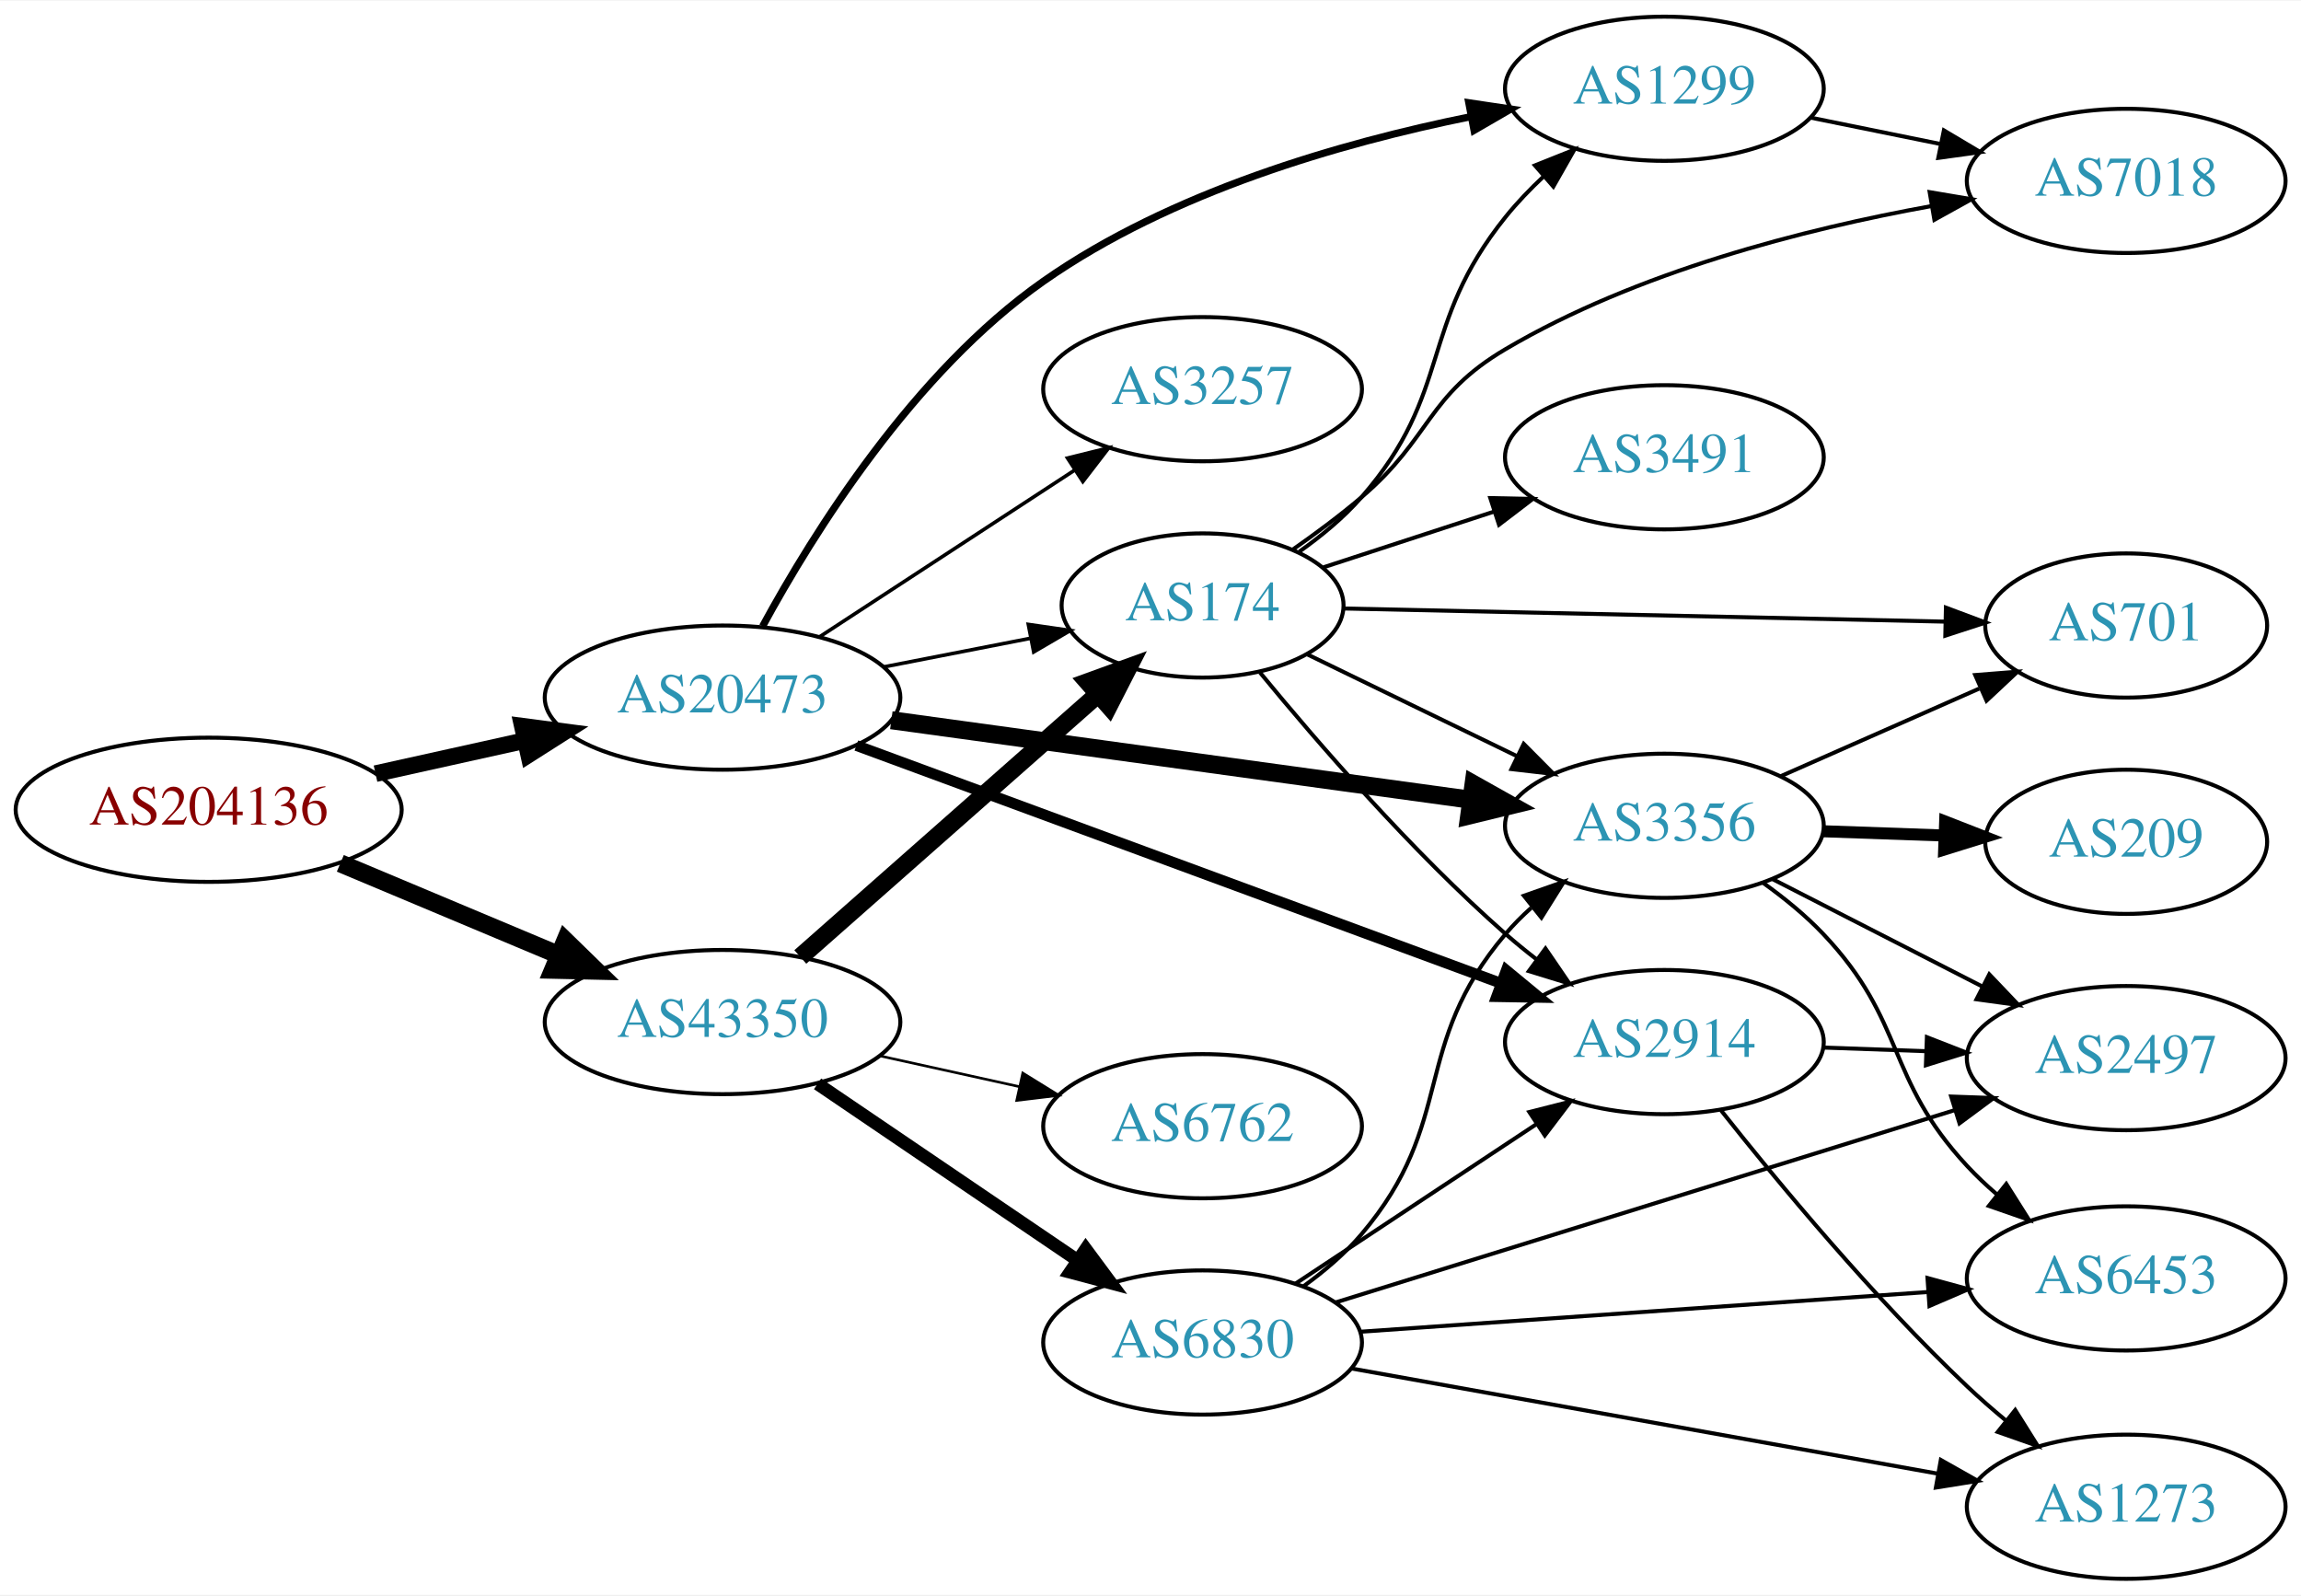
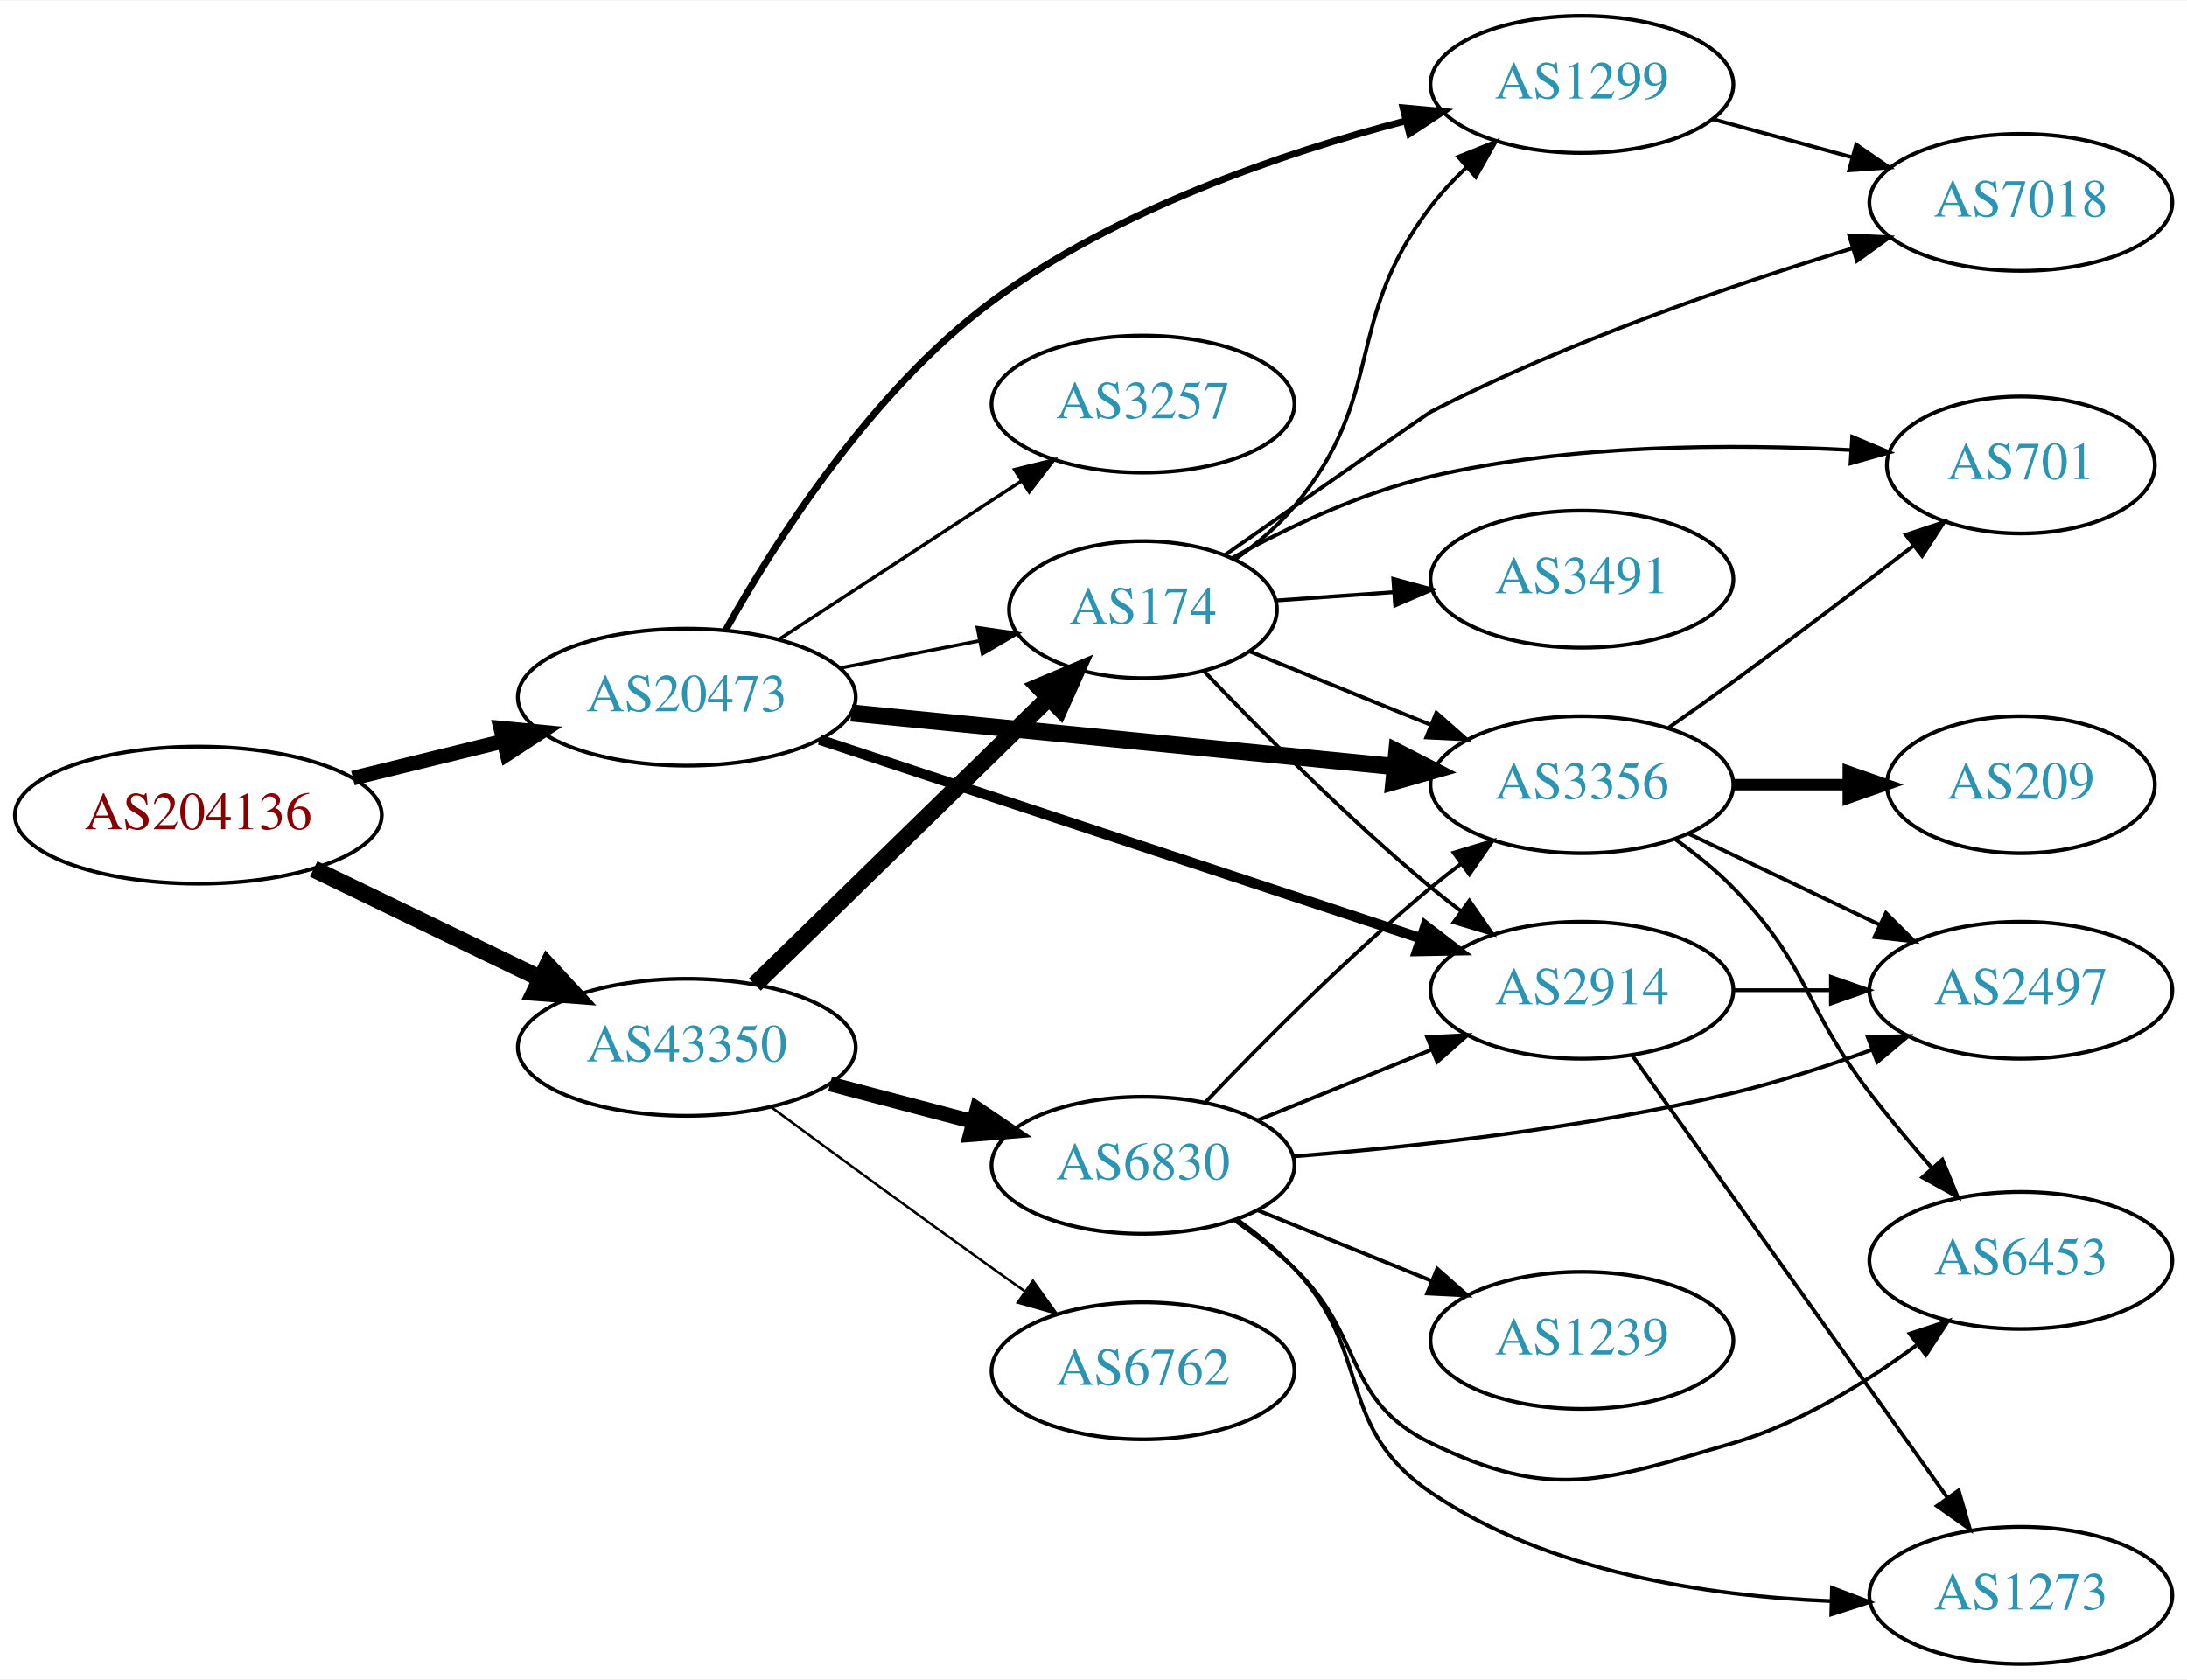
- <svg xmlns="http://www.w3.org/2000/svg" xmlns:xlink="http://www.w3.org/1999/xlink" width="574pt" height="398pt" viewBox="0.00 0.00 574.46 398.00">
-   <g id="graph0" class="graph" transform="scale(1 1) rotate(0) translate(4 394)">
-     <polygon fill="white" stroke="none" points="-4,4 -4,-394 570.463,-394 570.463,4 -4,4" />
+ <svg xmlns="http://www.w3.org/2000/svg" xmlns:xlink="http://www.w3.org/1999/xlink" width="574pt" height="441pt" viewBox="0.00 0.00 574.46 441.00">
+   <g id="graph0" class="graph" transform="scale(1 1) rotate(0) translate(4 437)">
+     <polygon fill="white" stroke="none" points="-4,4 -4,-437 570.463,-437 570.463,4 -4,4" />
    <g id="node1" class="node">
      <g id="a_node1">
        <a xlink:href="/asn/204136" xlink:title="AS204136 ~ SILENT-GHOST-AS [AT]">
-           <ellipse fill="#ffffff" stroke="black" cx="48.096" cy="-192" rx="48.192" ry="18" />
-           <text text-anchor="middle" x="48.096" y="-188.3" font-family="Times,serif" font-size="14.00" fill="#880000">AS204136</text>
+           <ellipse fill="#ffffff" stroke="black" cx="48.096" cy="-223" rx="48.192" ry="18" />
+           <text text-anchor="middle" x="48.096" y="-219.3" font-family="Times,serif" font-size="14.00" fill="#880000">AS204136</text>
        </a>
      </g>
    </g>
    <g id="node2" class="node">
      <g id="a_node2">
        <a xlink:href="/asn/20473" xlink:title="AS20473 ~ Choopa, LLC [US]">
-           <ellipse fill="#ffffff" stroke="black" cx="176.388" cy="-220" rx="44.393" ry="18" />
-           <text text-anchor="middle" x="176.388" y="-216.3" font-family="Times,serif" font-size="14.00" fill="#2c94b3">AS20473</text>
+           <ellipse fill="#ffffff" stroke="black" cx="176.388" cy="-254" rx="44.393" ry="18" />
+           <text text-anchor="middle" x="176.388" y="-250.3" font-family="Times,serif" font-size="14.00" fill="#2c94b3">AS20473</text>
        </a>
      </g>
    </g>
    <g id="edge1" class="edge">
-       <path fill="none" stroke="black" stroke-width="4.154" d="M89.75,-201.014C101.581,-203.636 114.622,-206.528 126.884,-209.246" />
-       <polygon fill="black" stroke="black" stroke-width="4.154" points="126.408,-212.864 136.957,-211.48 127.981,-205.767 126.408,-212.864" />
+       <path fill="none" stroke="black" stroke-width="3.857" d="M88.709,-232.724C101.275,-235.808 115.293,-239.249 128.33,-242.449" />
+       <polygon fill="black" stroke="black" stroke-width="3.857" points="127.522,-245.855 138.068,-244.84 129.191,-239.056 127.522,-245.855" />
    </g>
    <g id="node3" class="node">
      <g id="a_node3">
        <a xlink:href="/asn/43350" xlink:title="AS43350 ~ NForce Entertainment B.V. [NL]">
-           <ellipse fill="#ffffff" stroke="black" cx="176.388" cy="-139" rx="44.393" ry="18" />
-           <text text-anchor="middle" x="176.388" y="-135.3" font-family="Times,serif" font-size="14.00" fill="#2c94b3">AS43350</text>
+           <ellipse fill="#ffffff" stroke="black" cx="176.388" cy="-162" rx="44.393" ry="18" />
+           <text text-anchor="middle" x="176.388" y="-158.3" font-family="Times,serif" font-size="14.00" fill="#2c94b3">AS43350</text>
        </a>
      </g>
    </g>
    <g id="edge2" class="edge">
-       <path fill="none" stroke="black" stroke-width="4.5" d="M80.965,-178.626C97.488,-171.692 117.834,-163.153 135.403,-155.78" />
-       <polygon fill="black" stroke="black" stroke-width="4.5" points="137.139,-159.322 144.836,-151.821 134.091,-152.06 137.139,-159.322" />
+       <path fill="none" stroke="black" stroke-width="4.5" d="M78.387,-208.852C96.171,-200.262 119.042,-189.216 138.108,-180.006" />
+       <polygon fill="black" stroke="black" stroke-width="4.5" points="139.832,-183.547 147.124,-175.652 136.407,-176.455 139.832,-183.547" />
    </g>
    <g id="node4" class="node">
      <g id="a_node4">
-         <a xlink:href="/asn/2914" xlink:title="AS2914 ~ NTT America, Inc. [US]">
-           <ellipse fill="#ffffff" stroke="black" cx="411.523" cy="-134" rx="39.794" ry="18" />
-           <text text-anchor="middle" x="411.523" y="-130.3" font-family="Times,serif" font-size="14.00" fill="#2c94b3">AS2914</text>
+         <a xlink:href="/asn/3257" xlink:title="AS3257 ~ GTT [DE]">
+           <ellipse fill="#ffffff" stroke="black" cx="296.23" cy="-331" rx="39.794" ry="18" />
+           <text text-anchor="middle" x="296.23" y="-327.3" font-family="Times,serif" font-size="14.00" fill="#2c94b3">AS3257</text>
        </a>
      </g>
    </g>
    <g id="edge3" class="edge">
-       <path fill="none" stroke="black" stroke-width="2.7" d="M209.804,-208.042C251.883,-192.52 325.289,-165.442 370.709,-148.687" />
-       <polygon fill="black" stroke="black" stroke-width="2.7" points="372.061,-151.919 380.231,-145.174 369.638,-145.351 372.061,-151.919" />
+       <path fill="none" stroke="black" stroke-width="0.9" d="M200.669,-269.213C218.899,-281.124 244.42,-297.8 264.355,-310.826" />
+       <polygon fill="black" stroke="black" stroke-width="0.9" points="262.51,-313.801 272.796,-316.341 266.339,-307.941 262.51,-313.801" />
    </g>
    <g id="node5" class="node">
      <g id="a_node5">
-         <a xlink:href="/asn/174" xlink:title="AS174 ~ Cogent Communications [US]">
-           <ellipse fill="#ffffff" stroke="black" cx="296.23" cy="-243" rx="35.194" ry="18" />
-           <text text-anchor="middle" x="296.23" y="-239.3" font-family="Times,serif" font-size="14.00" fill="#2c94b3">AS174</text>
+         <a xlink:href="/asn/2914" xlink:title="AS2914 ~ NTT America, Inc. [US]">
+           <ellipse fill="#ffffff" stroke="black" cx="411.523" cy="-177" rx="39.794" ry="18" />
+           <text text-anchor="middle" x="411.523" y="-173.3" font-family="Times,serif" font-size="14.00" fill="#2c94b3">AS2914</text>
        </a>
      </g>
    </g>
    <g id="edge4" class="edge">
-       <path fill="none" stroke="black" stroke-width="0.9" d="M216.627,-227.659C228.331,-229.943 241.205,-232.456 253.085,-234.774" />
-       <polygon fill="black" stroke="black" stroke-width="0.9" points="252.731,-238.271 263.216,-236.752 254.072,-231.401 252.731,-238.271" />
+       <path fill="none" stroke="black" stroke-width="2.7" d="M211.287,-242.804C253.085,-228.999 324.098,-205.545 369.09,-190.685" />
+       <polygon fill="black" stroke="black" stroke-width="2.7" points="370.43,-193.928 378.827,-187.468 368.234,-187.281 370.43,-193.928" />
    </g>
    <g id="node6" class="node">
      <g id="a_node6">
        <a xlink:href="/asn/3356" xlink:title="AS3356 ~ Level 3 Parent, LLC [US]">
-           <ellipse fill="#ffffff" stroke="black" cx="411.523" cy="-188" rx="39.794" ry="18" />
-           <text text-anchor="middle" x="411.523" y="-184.3" font-family="Times,serif" font-size="14.00" fill="#2c94b3">AS3356</text>
+           <ellipse fill="#ffffff" stroke="black" cx="411.523" cy="-231" rx="39.794" ry="18" />
+           <text text-anchor="middle" x="411.523" y="-227.3" font-family="Times,serif" font-size="14.00" fill="#2c94b3">AS3356</text>
        </a>
      </g>
    </g>
    <g id="edge5" class="edge">
-       <path fill="none" stroke="black" stroke-width="4.5" d="M218.531,-214.353C258.986,-208.8 320.683,-200.331 363.16,-194.501" />
-       <polygon fill="black" stroke="black" stroke-width="4.5" points="363.881,-198.377 373.253,-193.116 362.81,-190.575 363.881,-198.377" />
+       <path fill="none" stroke="black" stroke-width="4.5" d="M219.607,-249.835C259.852,-245.864 320.391,-239.892 362.468,-235.741" />
+       <polygon fill="black" stroke="black" stroke-width="4.5" points="362.913,-239.654 372.478,-234.753 362.14,-231.817 362.913,-239.654" />
    </g>
    <g id="node7" class="node">
      <g id="a_node7">
-         <a xlink:href="/asn/3257" xlink:title="AS3257 ~ GTT [DE]">
-           <ellipse fill="#ffffff" stroke="black" cx="296.23" cy="-297" rx="39.794" ry="18" />
-           <text text-anchor="middle" x="296.23" y="-293.3" font-family="Times,serif" font-size="14.00" fill="#2c94b3">AS3257</text>
+         <a xlink:href="/asn/1299" xlink:title="AS1299 ~ Telia Carrier [EU]">
+           <ellipse fill="#ffffff" stroke="black" cx="411.523" cy="-415" rx="39.794" ry="18" />
+           <text text-anchor="middle" x="411.523" y="-411.3" font-family="Times,serif" font-size="14.00" fill="#2c94b3">AS1299</text>
        </a>
      </g>
    </g>
    <g id="edge6" class="edge">
-       <path fill="none" stroke="black" stroke-width="0.9" d="M200.669,-235.213C218.899,-247.124 244.42,-263.8 264.355,-276.826" />
-       <polygon fill="black" stroke="black" stroke-width="0.9" points="262.51,-279.801 272.796,-282.341 266.339,-273.941 262.51,-279.801" />
+       <path fill="none" stroke="black" stroke-width="1.8" d="M186.569,-271.549C199.376,-294.446 224.664,-334.368 256.584,-358 289.069,-382.051 332.809,-396.948 365.362,-405.452" />
+       <polygon fill="black" stroke="black" stroke-width="1.8" points="364.529,-408.851 375.08,-407.888 366.232,-402.061 364.529,-408.851" />
    </g>
    <g id="node8" class="node">
      <g id="a_node8">
-         <a xlink:href="/asn/1299" xlink:title="AS1299 ~ Telia Carrier [EU]">
-           <ellipse fill="#ffffff" stroke="black" cx="411.523" cy="-372" rx="39.794" ry="18" />
-           <text text-anchor="middle" x="411.523" y="-368.3" font-family="Times,serif" font-size="14.00" fill="#2c94b3">AS1299</text>
+         <a xlink:href="/asn/174" xlink:title="AS174 ~ Cogent Communications [US]">
+           <ellipse fill="#ffffff" stroke="black" cx="296.23" cy="-277" rx="35.194" ry="18" />
+           <text text-anchor="middle" x="296.23" y="-273.3" font-family="Times,serif" font-size="14.00" fill="#2c94b3">AS174</text>
        </a>
      </g>
    </g>
    <g id="edge7" class="edge">
-       <path fill="none" stroke="black" stroke-width="1.8" d="M186.387,-237.802C198.992,-260.98 224.056,-301.212 256.584,-324 288.341,-346.249 330.798,-358.473 363.079,-365.008" />
-       <polygon fill="black" stroke="black" stroke-width="1.8" points="362.697,-368.498 373.176,-366.935 364.01,-361.622 362.697,-368.498" />
-     </g>
-     <g id="edge16" class="edge">
-       <path fill="none" stroke="black" stroke-width="4.5" d="M195.8,-155.25C215.748,-172.855 247.702,-201.055 269.984,-220.719" />
-       <polygon fill="black" stroke="black" stroke-width="4.5" points="267.612,-223.878 277.715,-227.542 272.823,-217.973 267.612,-223.878" />
+       <path fill="none" stroke="black" stroke-width="0.9" d="M216.627,-261.659C228.331,-263.943 241.205,-266.456 253.085,-268.774" />
+       <polygon fill="black" stroke="black" stroke-width="0.9" points="252.731,-272.271 263.216,-270.752 254.072,-265.401 252.731,-272.271" />
+     </g>
+     <g id="edge15" class="edge">
+       <path fill="none" stroke="black" stroke-width="4.5" d="M194.272,-178.477C214.513,-198.229 248.564,-231.459 271.457,-253.801" />
+       <polygon fill="black" stroke="black" stroke-width="4.5" points="268.85,-256.758 278.757,-260.925 274.351,-251.122 268.85,-256.758" />
    </g>
    <g id="node15" class="node">
      <g id="a_node15">
-         <a xlink:href="/asn/6762" xlink:title="AS6762 ~ TELECOM ITALIA SPARKLE S.p.A. [IT]">
-           <ellipse fill="#ffffff" stroke="black" cx="296.23" cy="-113" rx="39.794" ry="18" />
-           <text text-anchor="middle" x="296.23" y="-109.3" font-family="Times,serif" font-size="14.00" fill="#2c94b3">AS6762</text>
-         </a>
-       </g>
-     </g>
-     <g id="edge15" class="edge">
-       <path fill="none" stroke="black" stroke-width="0.643" d="M215.648,-130.559C226.771,-128.104 239.02,-125.402 250.503,-122.868" />
-       <polygon fill="black" stroke="black" stroke-width="0.643" points="251.339,-126.268 260.351,-120.696 249.831,-119.432 251.339,-126.268" />
+         <a xlink:href="/asn/6830" xlink:title="AS6830 ~ LGI-UPC [AT]">
+           <ellipse fill="#ffffff" stroke="black" cx="296.23" cy="-131" rx="39.794" ry="18" />
+           <text text-anchor="middle" x="296.23" y="-127.3" font-family="Times,serif" font-size="14.00" fill="#2c94b3">AS6830</text>
+         </a>
+       </g>
+     </g>
+     <g id="edge16" class="edge">
+       <path fill="none" stroke="black" stroke-width="3.857" d="M214.028,-152.361C225.97,-149.22 239.344,-145.702 251.738,-142.441" />
+       <polygon fill="black" stroke="black" stroke-width="3.857" points="252.641,-145.823 261.422,-139.894 250.86,-139.053 252.641,-145.823" />
    </g>
    <g id="node16" class="node">
      <g id="a_node16">
-         <a xlink:href="/asn/6830" xlink:title="AS6830 ~ LGI-UPC [AT]">
-           <ellipse fill="#ffffff" stroke="black" cx="296.23" cy="-59" rx="39.794" ry="18" />
-           <text text-anchor="middle" x="296.23" y="-55.3" font-family="Times,serif" font-size="14.00" fill="#2c94b3">AS6830</text>
+         <a xlink:href="/asn/6762" xlink:title="AS6762 ~ TELECOM ITALIA SPARKLE S.p.A. [IT]">
+           <ellipse fill="#ffffff" stroke="black" cx="296.23" cy="-77" rx="39.794" ry="18" />
+           <text text-anchor="middle" x="296.23" y="-73.3" font-family="Times,serif" font-size="14.00" fill="#2c94b3">AS6762</text>
        </a>
      </g>
    </g>
    <g id="edge17" class="edge">
-       <path fill="none" stroke="black" stroke-width="3.214" d="M200.109,-123.575C218.519,-111.077 244.628,-93.352 264.836,-79.634" />
-       <polygon fill="black" stroke="black" stroke-width="3.214" points="267.068,-82.349 273.375,-73.837 263.136,-76.558 267.068,-82.349" />
+       <path fill="none" stroke="black" stroke-width="0.643" d="M198.471,-146.362C214.374,-134.615 236.763,-118.179 256.584,-104 259.398,-101.987 262.337,-99.902 265.283,-97.824" />
+       <polygon fill="black" stroke="black" stroke-width="0.643" points="267.331,-100.663 273.504,-92.052 263.309,-94.934 267.331,-100.663" />
    </g>
    <g id="node11" class="node">
      <g id="a_node11">
        <a xlink:href="/asn/2497" xlink:title="AS2497 ~ Internet Initiative Japan Inc. [JP]">
-           <ellipse fill="#ffffff" stroke="black" cx="526.816" cy="-130" rx="39.794" ry="18" />
-           <text text-anchor="middle" x="526.816" y="-126.3" font-family="Times,serif" font-size="14.00" fill="#2c94b3">AS2497</text>
-         </a>
-       </g>
-     </g>
-     <g id="edge14" class="edge">
-       <path fill="none" stroke="black" d="M451.195,-132.635C459.398,-132.345 468.162,-132.036 476.694,-131.734" />
-       <polygon fill="black" stroke="black" points="477.063,-135.224 486.934,-131.373 476.816,-128.228 477.063,-135.224" />
-     </g>
-     <g id="node14" class="node">
-       <g id="a_node14">
+           <ellipse fill="#ffffff" stroke="black" cx="526.816" cy="-177" rx="39.794" ry="18" />
+           <text text-anchor="middle" x="526.816" y="-173.3" font-family="Times,serif" font-size="14.00" fill="#2c94b3">AS2497</text>
+         </a>
+       </g>
+     </g>
+     <g id="edge12" class="edge">
+       <path fill="none" stroke="black" d="M451.195,-177C459.398,-177 468.162,-177 476.694,-177" />
+       <polygon fill="black" stroke="black" points="476.934,-180.5 486.934,-177 476.933,-173.5 476.934,-180.5" />
+     </g>
+     <g id="node13" class="node">
+       <g id="a_node13">
        <a xlink:href="/asn/1273" xlink:title="AS1273 ~ Vodafone Group PLC [EU]">
          <ellipse fill="#ffffff" stroke="black" cx="526.816" cy="-18" rx="39.794" ry="18" />
          <text text-anchor="middle" x="526.816" y="-14.3" font-family="Times,serif" font-size="14.00" fill="#2c94b3">AS1273</text>
        </a>
      </g>
    </g>
    <g id="edge13" class="edge">
-       <path fill="none" stroke="black" d="M425.654,-116.969C439.904,-98.962 463.767,-70.155 487.17,-48 490.223,-45.109 493.54,-42.215 496.905,-39.427" />
-       <polygon fill="black" stroke="black" points="499.116,-42.141 504.743,-33.163 494.746,-36.672 499.116,-42.141" />
-     </g>
-     <g id="edge19" class="edge">
-       <path fill="none" stroke="black" d="M310.557,-226.28C324.782,-208.957 348.452,-181.589 371.877,-161 374.336,-158.839 376.97,-156.694 379.664,-154.612" />
-       <polygon fill="black" stroke="black" points="381.839,-157.358 387.814,-148.608 377.687,-151.722 381.839,-157.358" />
-     </g>
-     <g id="edge23" class="edge">
-       <path fill="none" stroke="black" d="M322.373,-230.794C337.775,-223.317 357.731,-213.629 374.76,-205.362" />
-       <polygon fill="black" stroke="black" points="376.404,-208.454 383.871,-200.938 373.347,-202.157 376.404,-208.454" />
-     </g>
-     <g id="edge18" class="edge">
-       <path fill="none" stroke="black" d="M320.402,-256.459C325.909,-260.359 331.461,-264.945 335.877,-270 358.892,-296.348 349.957,-312.734 371.877,-340 374.716,-343.533 377.998,-346.951 381.425,-350.156" />
-       <polygon fill="black" stroke="black" points="379.204,-352.863 389.044,-356.792 383.802,-347.585 379.204,-352.863" />
+       <path fill="none" stroke="black" d="M424.647,-159.984C444.56,-132.039 484.299,-76.266 507.607,-43.556" />
+       <polygon fill="black" stroke="black" points="510.483,-45.551 513.435,-35.376 504.782,-41.489 510.483,-45.551" />
+     </g>
+     <g id="node9" class="node">
+       <g id="a_node9">
+         <a xlink:href="/asn/209" xlink:title="AS209 ~ CenturyLink Communications, LLC [US]">
+           <ellipse fill="#ffffff" stroke="black" cx="526.816" cy="-231" rx="35.194" ry="18" />
+           <text text-anchor="middle" x="526.816" y="-227.3" font-family="Times,serif" font-size="14.00" fill="#2c94b3">AS209</text>
+         </a>
+       </g>
+     </g>
+     <g id="edge8" class="edge">
+       <path fill="none" stroke="black" stroke-width="3" d="M451.195,-231C460.901,-231 471.391,-231 481.354,-231" />
+       <polygon fill="black" stroke="black" stroke-width="3" points="481.491,-234.5 491.491,-231 481.49,-227.5 481.491,-234.5" />
    </g>
    <g id="node10" class="node">
      <g id="a_node10">
        <a xlink:href="/asn/701" xlink:title="AS701 ~ UUNET [US]">
-           <ellipse fill="#ffffff" stroke="black" cx="526.816" cy="-238" rx="35.194" ry="18" />
-           <text text-anchor="middle" x="526.816" y="-234.3" font-family="Times,serif" font-size="14.00" fill="#2c94b3">AS701</text>
-         </a>
-       </g>
+           <ellipse fill="#ffffff" stroke="black" cx="526.816" cy="-315" rx="35.194" ry="18" />
+           <text text-anchor="middle" x="526.816" y="-311.3" font-family="Times,serif" font-size="14.00" fill="#2c94b3">AS701</text>
+         </a>
+       </g>
+     </g>
+     <g id="edge9" class="edge">
+       <path fill="none" stroke="black" d="M434.304,-245.977C439.838,-249.848 445.75,-254.041 451.17,-258 466.979,-269.551 484.381,-282.806 498.403,-293.626" />
+       <polygon fill="black" stroke="black" points="496.602,-296.658 506.652,-300.011 500.886,-291.123 496.602,-296.658" />
+     </g>
+     <g id="edge10" class="edge">
+       <path fill="none" stroke="black" d="M439.66,-218.066C454.654,-210.919 473.475,-201.948 489.698,-194.215" />
+       <polygon fill="black" stroke="black" points="491.38,-197.291 498.901,-189.829 488.368,-190.972 491.38,-197.291" />
+     </g>
+     <g id="node12" class="node">
+       <g id="a_node12">
+         <a xlink:href="/asn/6453" xlink:title="AS6453 ~ TATA COMMUNICATIONS (AMERICA) INC [US]">
+           <ellipse fill="#ffffff" stroke="black" cx="526.816" cy="-106" rx="39.794" ry="18" />
+           <text text-anchor="middle" x="526.816" y="-102.3" font-family="Times,serif" font-size="14.00" fill="#2c94b3">AS6453</text>
+         </a>
+       </g>
+     </g>
+     <g id="edge11" class="edge">
+       <path fill="none" stroke="black" d="M436.117,-216.611C441.373,-212.852 446.705,-208.563 451.17,-204 471.342,-183.383 469.613,-172.886 487.17,-150 492.217,-143.42 497.971,-136.567 503.469,-130.282" />
+       <polygon fill="black" stroke="black" points="506.192,-132.487 510.224,-122.689 500.962,-127.834 506.192,-132.487" />
+     </g>
+     <g id="node14" class="node">
+       <g id="a_node14">
+         <a xlink:href="/asn/7018" xlink:title="AS7018 ~ AT&amp;T Services, Inc. [US]">
+           <ellipse fill="#ffffff" stroke="black" cx="526.816" cy="-384" rx="39.794" ry="18" />
+           <text text-anchor="middle" x="526.816" y="-380.3" font-family="Times,serif" font-size="14.00" fill="#2c94b3">AS7018</text>
+         </a>
+       </g>
+     </g>
+     <g id="edge14" class="edge">
+       <path fill="none" stroke="black" d="M445.902,-405.867C457.324,-402.741 470.274,-399.198 482.373,-395.887" />
+       <polygon fill="black" stroke="black" points="483.563,-399.19 492.284,-393.175 481.715,-392.439 483.563,-399.19" />
+     </g>
+     <g id="edge18" class="edge">
+       <path fill="none" stroke="black" d="M312.256,-260.839C326.854,-245.501 349.965,-222.159 371.877,-204 374.397,-201.911 377.074,-199.816 379.796,-197.767" />
+       <polygon fill="black" stroke="black" points="381.956,-200.523 387.989,-191.813 377.841,-194.861 381.956,-200.523" />
+     </g>
+     <g id="edge21" class="edge">
+       <path fill="none" stroke="black" d="M324.367,-265.982C338.57,-260.215 356.207,-253.054 371.818,-246.715" />
+       <polygon fill="black" stroke="black" points="373.278,-249.9 381.226,-242.895 370.644,-243.414 373.278,-249.9" />
+     </g>
+     <g id="edge23" class="edge">
+       <path fill="none" stroke="black" d="M320.57,-290.316C326.074,-294.218 331.582,-298.842 335.877,-304 360.564,-333.653 348.422,-352.363 371.877,-383 374.632,-386.599 377.863,-390.057 381.264,-393.282" />
+       <polygon fill="black" stroke="black" points="379.031,-395.979 388.859,-399.937 383.644,-390.714 379.031,-395.979" />
    </g>
    <g id="edge22" class="edge">
-       <path fill="none" stroke="black" d="M331.452,-242.251C371.462,-241.376 437.781,-239.926 481.643,-238.966" />
-       <polygon fill="black" stroke="black" points="481.813,-242.463 491.734,-238.745 481.66,-235.465 481.813,-242.463" />
-     </g>
-     <g id="node13" class="node">
-       <g id="a_node13">
-         <a xlink:href="/asn/7018" xlink:title="AS7018 ~ AT&amp;T Services, Inc. [US]">
-           <ellipse fill="#ffffff" stroke="black" cx="526.816" cy="-349" rx="39.794" ry="18" />
-           <text text-anchor="middle" x="526.816" y="-345.3" font-family="Times,serif" font-size="14.00" fill="#2c94b3">AS7018</text>
-         </a>
-       </g>
+       <path fill="none" stroke="black" d="M319.528,-290.483C333.913,-298.401 353.337,-307.679 371.877,-312 408.364,-320.503 451.04,-320.595 482.192,-318.937" />
+       <polygon fill="black" stroke="black" points="482.523,-322.423 492.29,-318.317 482.094,-315.436 482.523,-322.423" />
    </g>
    <g id="edge20" class="edge">
-       <path fill="none" stroke="black" d="M318.627,-256.875C324.392,-260.899 330.513,-265.442 335.877,-270 353.359,-284.859 352.112,-295.347 371.877,-307 404.607,-326.297 446.453,-336.973 478.253,-342.726" />
-       <polygon fill="black" stroke="black" points="477.753,-346.191 488.2,-344.425 478.932,-339.291 477.753,-346.191" />
+       <path fill="none" stroke="black" d="M317.758,-291.348C339.601,-306.609 371.144,-328.622 371.877,-329 407.616,-347.416 450.943,-362.293 482.514,-371.908" />
+       <polygon fill="black" stroke="black" points="481.743,-375.33 492.327,-374.842 483.749,-368.624 481.743,-375.33" />
    </g>
    <g id="node17" class="node">
      <g id="a_node17">
        <a xlink:href="/asn/3491" xlink:title="AS3491 ~ PCCW Global, Inc. [US]">
-           <ellipse fill="#ffffff" stroke="black" cx="411.523" cy="-280" rx="39.794" ry="18" />
-           <text text-anchor="middle" x="411.523" y="-276.3" font-family="Times,serif" font-size="14.00" fill="#2c94b3">AS3491</text>
-         </a>
-       </g>
-     </g>
-     <g id="edge21" class="edge">
-       <path fill="none" stroke="black" d="M326.406,-252.528C339.404,-256.773 354.947,-261.85 369.117,-266.477" />
-       <polygon fill="black" stroke="black" points="368.066,-269.816 378.658,-269.593 370.239,-263.162 368.066,-269.816" />
-     </g>
-     <g id="node9" class="node">
-       <g id="a_node9">
-         <a xlink:href="/asn/209" xlink:title="AS209 ~ CenturyLink Communications, LLC [US]">
-           <ellipse fill="#ffffff" stroke="black" cx="526.816" cy="-184" rx="35.194" ry="18" />
-           <text text-anchor="middle" x="526.816" y="-180.3" font-family="Times,serif" font-size="14.00" fill="#2c94b3">AS209</text>
-         </a>
-       </g>
-     </g>
-     <g id="edge8" class="edge">
-       <path fill="none" stroke="black" stroke-width="3" d="M451.195,-186.635C460.901,-186.292 471.391,-185.922 481.354,-185.57" />
-       <polygon fill="black" stroke="black" stroke-width="3" points="481.62,-189.063 491.491,-185.212 481.373,-182.067 481.62,-189.063" />
-     </g>
-     <g id="edge9" class="edge">
-       <path fill="none" stroke="black" d="M440.528,-200.36C455.505,-206.969 474.106,-215.179 490.112,-222.243" />
-       <polygon fill="black" stroke="black" points="489.125,-225.633 499.687,-226.468 491.951,-219.228 489.125,-225.633" />
-     </g>
-     <g id="edge10" class="edge">
-       <path fill="none" stroke="black" d="M438.515,-174.694C454.059,-166.736 474.01,-156.522 490.914,-147.868" />
-       <polygon fill="black" stroke="black" points="492.639,-150.917 499.945,-143.244 489.449,-144.686 492.639,-150.917" />
-     </g>
-     <g id="node12" class="node">
-       <g id="a_node12">
-         <a xlink:href="/asn/6453" xlink:title="AS6453 ~ TATA COMMUNICATIONS (AMERICA) INC [US]">
-           <ellipse fill="#ffffff" stroke="black" cx="526.816" cy="-75" rx="39.794" ry="18" />
-           <text text-anchor="middle" x="526.816" y="-71.3" font-family="Times,serif" font-size="14.00" fill="#2c94b3">AS6453</text>
-         </a>
-       </g>
-     </g>
-     <g id="edge11" class="edge">
-       <path fill="none" stroke="black" d="M436.226,-173.715C441.477,-169.952 446.78,-165.635 451.17,-161 472.032,-138.972 466.497,-125.206 487.17,-103 489.428,-100.574 491.924,-98.223 494.528,-95.982" />
-       <polygon fill="black" stroke="black" points="496.879,-98.585 502.537,-89.627 492.528,-93.101 496.879,-98.585" />
-     </g>
-     <g id="edge12" class="edge">
-       <path fill="none" stroke="black" d="M448.059,-364.786C458.288,-362.709 469.588,-360.415 480.331,-358.234" />
-       <polygon fill="black" stroke="black" points="481.303,-361.608 490.406,-356.189 479.91,-354.748 481.303,-361.608" />
+           <ellipse fill="#ffffff" stroke="black" cx="411.523" cy="-285" rx="39.794" ry="18" />
+           <text text-anchor="middle" x="411.523" y="-281.3" font-family="Times,serif" font-size="14.00" fill="#2c94b3">AS3491</text>
+         </a>
+       </g>
+     </g>
+     <g id="edge19" class="edge">
+       <path fill="none" stroke="black" d="M331.222,-279.4C340.901,-280.084 351.636,-280.842 362.001,-281.574" />
+       <polygon fill="black" stroke="black" points="361.968,-285.08 372.189,-282.293 362.461,-278.097 361.968,-285.08" />
+     </g>
+     <g id="edge24" class="edge">
+       <path fill="none" stroke="black" d="M326.406,-142.846C340.282,-148.48 357.059,-155.292 371.968,-161.346" />
+       <polygon fill="black" stroke="black" points="370.864,-164.675 381.446,-165.194 373.498,-158.189 370.864,-164.675" />
    </g>
    <g id="edge26" class="edge">
-       <path fill="none" stroke="black" d="M319.343,-73.639C336.543,-85.025 360.611,-100.958 379.701,-113.595" />
-       <polygon fill="black" stroke="black" points="377.808,-116.54 388.079,-119.142 381.672,-110.703 377.808,-116.54" />
+       <path fill="none" stroke="black" d="M312.536,-147.455C327.148,-162.796 350.104,-185.956 371.877,-204 374.397,-206.089 377.074,-208.184 379.796,-210.233" />
+       <polygon fill="black" stroke="black" points="377.841,-213.139 387.989,-216.187 381.956,-207.477 377.841,-213.139" />
+     </g>
+     <g id="edge29" class="edge">
+       <path fill="none" stroke="black" d="M335.612,-133.338C367.016,-135.822 412.41,-140.723 451.17,-150 463.316,-152.907 476.217,-157.14 487.816,-161.395" />
+       <polygon fill="black" stroke="black" points="486.617,-164.683 497.209,-164.946 489.093,-158.136 486.617,-164.683" />
    </g>
    <g id="edge27" class="edge">
-       <path fill="none" stroke="black" d="M321.305,-72.951C326.541,-76.728 331.743,-81.135 335.877,-86 359.816,-114.178 347.937,-132.822 371.877,-161 373.814,-163.281 375.987,-165.461 378.287,-167.522" />
-       <polygon fill="black" stroke="black" points="376.453,-170.536 386.449,-174.049 380.825,-165.07 376.453,-170.536" />
+       <path fill="none" stroke="black" d="M320.172,-116.647C325.566,-112.828 331.123,-108.503 335.877,-104 354.725,-86.147 348.538,-69.371 371.877,-58 403.558,-42.564 417.357,-48.067 451.17,-58 468.632,-63.13 485.872,-73.746 499.378,-83.692" />
+       <polygon fill="black" stroke="black" points="497.615,-86.752 507.678,-90.067 501.879,-81.2 497.615,-86.752" />
    </g>
    <g id="edge28" class="edge">
-       <path fill="none" stroke="black" d="M329.496,-69.022C369.998,-81.602 439.547,-103.204 484.066,-117.032" />
-       <polygon fill="black" stroke="black" points="483.126,-120.405 493.714,-120.029 485.202,-113.72 483.126,-120.405" />
-     </g>
-     <g id="edge24" class="edge">
-       <path fill="none" stroke="black" d="M335.49,-61.678C374.472,-64.407 435.049,-68.647 477.36,-71.608" />
-       <polygon fill="black" stroke="black" points="477.211,-75.106 487.431,-72.313 477.7,-68.123 477.211,-75.106" />
+       <path fill="none" stroke="black" d="M320.958,-116.739C326.209,-112.976 331.504,-108.652 335.877,-104 356.914,-81.617 346.494,-62.301 371.877,-45 402.628,-24.04 444.616,-17.789 476.973,-16.502" />
+       <polygon fill="black" stroke="black" points="477.205,-19.997 487.114,-16.247 477.029,-13 477.205,-19.997" />
+     </g>
+     <g id="node18" class="node">
+       <g id="a_node18">
+         <a xlink:href="/asn/1239" xlink:title="AS1239 ~ Sprint [US]">
+           <ellipse fill="#ffffff" stroke="black" cx="411.523" cy="-85" rx="39.794" ry="18" />
+           <text text-anchor="middle" x="411.523" y="-81.3" font-family="Times,serif" font-size="14.00" fill="#2c94b3">AS1239</text>
+         </a>
+       </g>
    </g>
    <g id="edge25" class="edge">
-       <path fill="none" stroke="black" d="M333.45,-52.503C373.076,-45.396 436.684,-33.987 479.811,-26.252" />
-       <polygon fill="black" stroke="black" points="480.54,-29.677 489.765,-24.466 479.305,-22.787 480.54,-29.677" />
+       <path fill="none" stroke="black" d="M326.406,-119.154C340.282,-113.52 357.059,-106.708 371.968,-100.654" />
+       <polygon fill="black" stroke="black" points="373.498,-103.811 381.446,-96.806 370.864,-97.325 373.498,-103.811" />
    </g>
  </g>
</svg>
